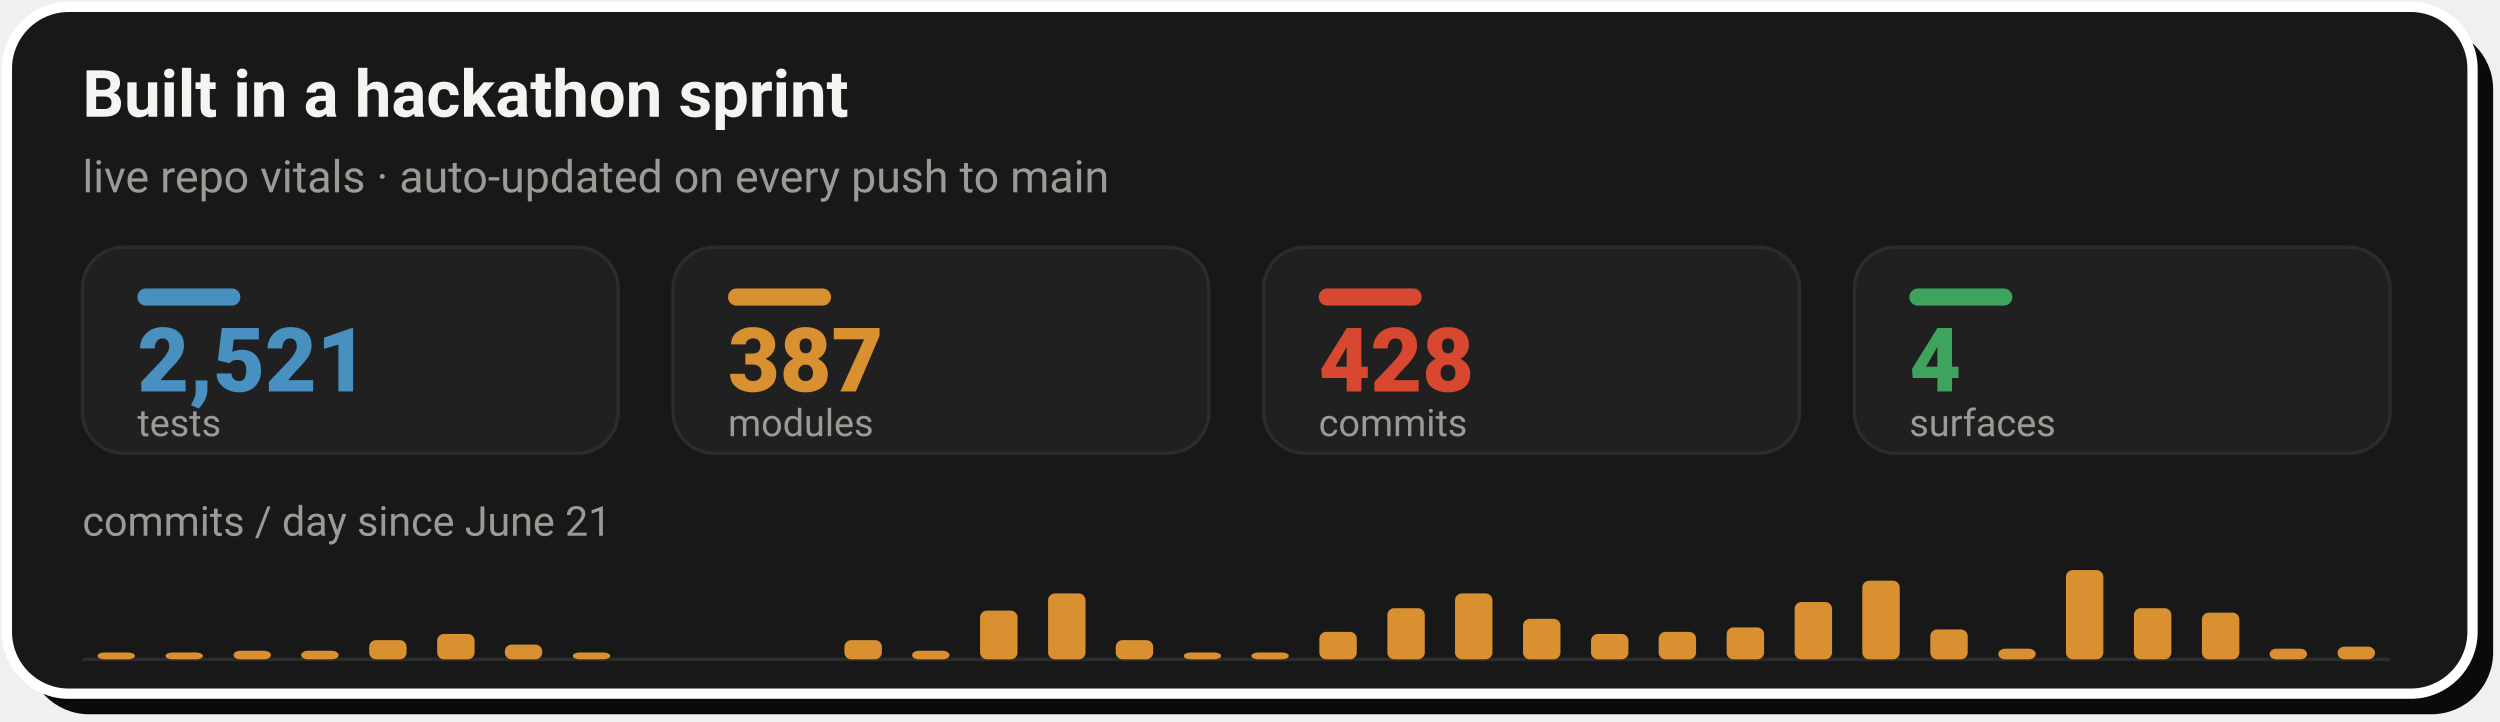
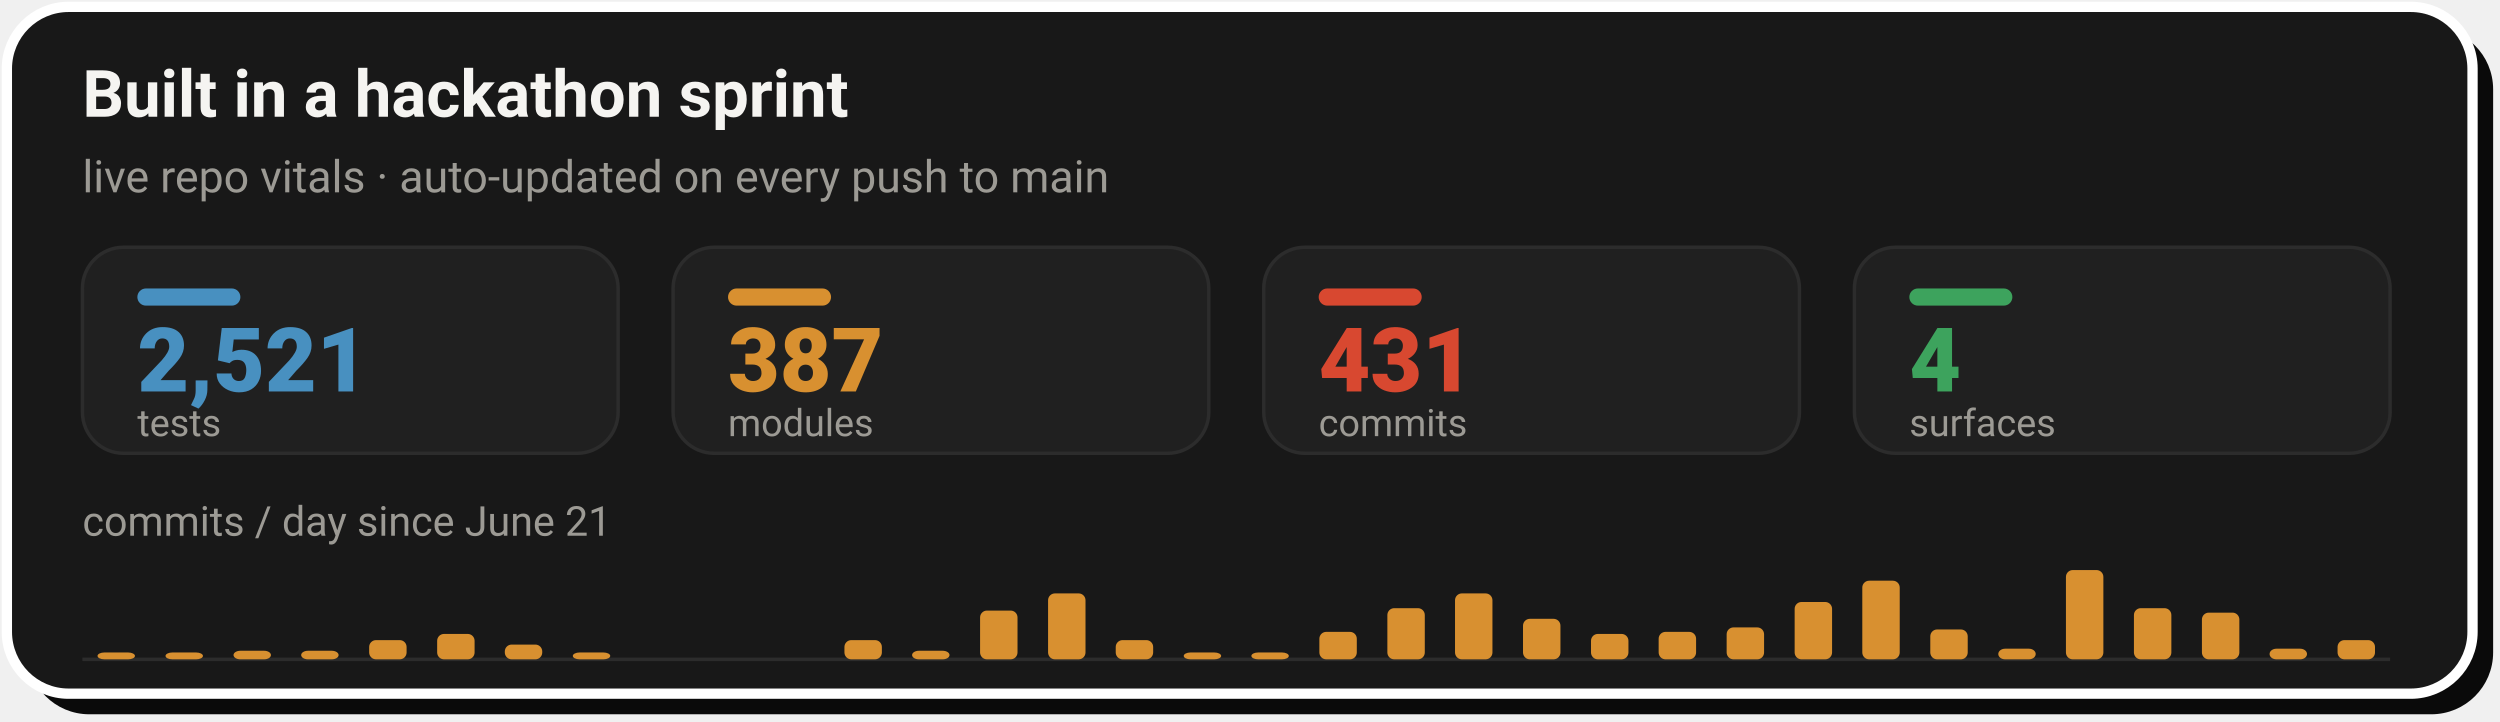
- <svg xmlns="http://www.w3.org/2000/svg" width="728" height="210" viewBox="0 0 728 210" role="img" aria-label="Live repo vitals: 2,521 tests, 387 modules, 428 commits across 4 surfaces, with a commits-per-day sprint velocity chart since June 21">
+ <svg xmlns="http://www.w3.org/2000/svg" width="728" height="210" viewBox="0 0 728 210" role="img" aria-label="Live repo vitals: 2,521 tests, 387 modules, 431 commits across 4 surfaces, with a commits-per-day sprint velocity chart since June 21">
  <rect x="8" y="8" width="718" height="200" rx="18" fill="#0A0A0A" />
  <rect x="2" y="2" width="718" height="200" rx="18" fill="#181818" stroke="#FFFFFF" stroke-width="3" />
  <text x="24" y="34" font-family="-apple-system,'Segoe UI',Roboto,Helvetica,Arial,sans-serif" font-size="19" font-weight="700" fill="#F5F4F1">Built in a hackathon sprint</text>
  <text x="24" y="56" font-family="-apple-system,'Segoe UI',Roboto,Helvetica,Arial,sans-serif" font-size="13" fill="#9C9A94">live repo vitals · auto-updated on every push to main</text>
  <rect x="24.0" y="72" width="156.0" height="60" rx="12" fill="#202020" stroke="#2C2C2C" stroke-width="1" />
  <rect x="40.0" y="84" width="30" height="5" rx="2.5" fill="#4890C0" />
  <text x="40.0" y="114" font-family="-apple-system,'Segoe UI',Roboto,Helvetica,Arial,sans-serif" font-size="26" font-weight="800" fill="#4890C0">2,521</text>
  <text x="40.0" y="127" font-family="-apple-system,'Segoe UI',Roboto,Helvetica,Arial,sans-serif" font-size="11" fill="#9C9A94">tests</text>
  <rect x="196.0" y="72" width="156.0" height="60" rx="12" fill="#202020" stroke="#2C2C2C" stroke-width="1" />
  <rect x="212.0" y="84" width="30" height="5" rx="2.5" fill="#D89030" />
  <text x="212.0" y="114" font-family="-apple-system,'Segoe UI',Roboto,Helvetica,Arial,sans-serif" font-size="26" font-weight="800" fill="#D89030">387</text>
  <text x="212.0" y="127" font-family="-apple-system,'Segoe UI',Roboto,Helvetica,Arial,sans-serif" font-size="11" fill="#9C9A94">modules</text>
  <rect x="368.0" y="72" width="156.0" height="60" rx="12" fill="#202020" stroke="#2C2C2C" stroke-width="1" />
  <rect x="384.0" y="84" width="30" height="5" rx="2.5" fill="#D84830" />
-   <text x="384.0" y="114" font-family="-apple-system,'Segoe UI',Roboto,Helvetica,Arial,sans-serif" font-size="26" font-weight="800" fill="#D84830">428</text>
+   <text x="384.0" y="114" font-family="-apple-system,'Segoe UI',Roboto,Helvetica,Arial,sans-serif" font-size="26" font-weight="800" fill="#D84830">431</text>
  <text x="384.0" y="127" font-family="-apple-system,'Segoe UI',Roboto,Helvetica,Arial,sans-serif" font-size="11" fill="#9C9A94">commits</text>
  <rect x="540.0" y="72" width="156.0" height="60" rx="12" fill="#202020" stroke="#2C2C2C" stroke-width="1" />
  <rect x="556.0" y="84" width="30" height="5" rx="2.5" fill="#3DA35D" />
  <text x="556.0" y="114" font-family="-apple-system,'Segoe UI',Roboto,Helvetica,Arial,sans-serif" font-size="26" font-weight="800" fill="#3DA35D">4</text>
  <text x="556.0" y="127" font-family="-apple-system,'Segoe UI',Roboto,Helvetica,Arial,sans-serif" font-size="11" fill="#9C9A94">surfaces</text>
  <text x="24" y="156" font-family="-apple-system,'Segoe UI',Roboto,Helvetica,Arial,sans-serif" font-size="12" fill="#9C9A94">commits / day since June 21</text>
  <line x1="24.0" y1="192" x2="696.0" y2="192" stroke="#2C2C2C" stroke-width="1" />
  <rect x="28.4" y="190.0" width="10.9" height="2.0" rx="2" fill="#D89030" />
  <rect x="48.2" y="190.0" width="10.9" height="2.0" rx="2" fill="#D89030" />
  <rect x="68.0" y="189.5" width="10.9" height="2.5" rx="2" fill="#D89030" />
  <rect x="87.7" y="189.5" width="10.9" height="2.5" rx="2" fill="#D89030" />
  <rect x="107.5" y="186.4" width="10.9" height="5.6" rx="2" fill="#D89030" />
  <rect x="127.3" y="184.6" width="10.9" height="7.4" rx="2" fill="#D89030" />
  <rect x="147.0" y="187.7" width="10.9" height="4.3" rx="2" fill="#D89030" />
  <rect x="166.8" y="190.0" width="10.9" height="2.0" rx="2" fill="#D89030" />
  <rect x="245.9" y="186.4" width="10.9" height="5.6" rx="2" fill="#D89030" />
  <rect x="265.6" y="189.5" width="10.9" height="2.5" rx="2" fill="#D89030" />
  <rect x="285.4" y="177.8" width="10.9" height="14.2" rx="2" fill="#D89030" />
  <rect x="305.2" y="172.8" width="10.9" height="19.2" rx="2" fill="#D89030" />
  <rect x="324.9" y="186.4" width="10.9" height="5.6" rx="2" fill="#D89030" />
  <rect x="344.7" y="190.0" width="10.9" height="2.0" rx="2" fill="#D89030" />
  <rect x="364.4" y="190.0" width="10.9" height="2.0" rx="2" fill="#D89030" />
  <rect x="384.2" y="184.0" width="10.9" height="8.0" rx="2" fill="#D89030" />
  <rect x="404.0" y="177.1" width="10.9" height="14.9" rx="2" fill="#D89030" />
  <rect x="423.7" y="172.8" width="10.9" height="19.2" rx="2" fill="#D89030" />
  <rect x="443.5" y="180.2" width="10.9" height="11.8" rx="2" fill="#D89030" />
  <rect x="463.3" y="184.6" width="10.9" height="7.4" rx="2" fill="#D89030" />
  <rect x="483.0" y="184.0" width="10.9" height="8.0" rx="2" fill="#D89030" />
  <rect x="502.8" y="182.7" width="10.9" height="9.3" rx="2" fill="#D89030" />
  <rect x="522.6" y="175.3" width="10.9" height="16.7" rx="2" fill="#D89030" />
  <rect x="542.3" y="169.1" width="10.9" height="22.9" rx="2" fill="#D89030" />
  <rect x="562.1" y="183.3" width="10.9" height="8.7" rx="2" fill="#D89030" />
  <rect x="581.9" y="188.9" width="10.9" height="3.1" rx="2" fill="#D89030" />
  <rect x="601.6" y="166.0" width="10.9" height="26.0" rx="2" fill="#D89030" />
  <rect x="621.4" y="177.1" width="10.9" height="14.9" rx="2" fill="#D89030" />
  <rect x="641.2" y="178.4" width="10.9" height="13.6" rx="2" fill="#D89030" />
  <rect x="660.9" y="188.9" width="10.9" height="3.1" rx="2" fill="#D89030" />
-   <rect x="680.7" y="188.3" width="10.9" height="3.7" rx="2" fill="#D89030" />
+   <rect x="680.7" y="186.4" width="10.9" height="5.6" rx="2" fill="#D89030" />
</svg>
